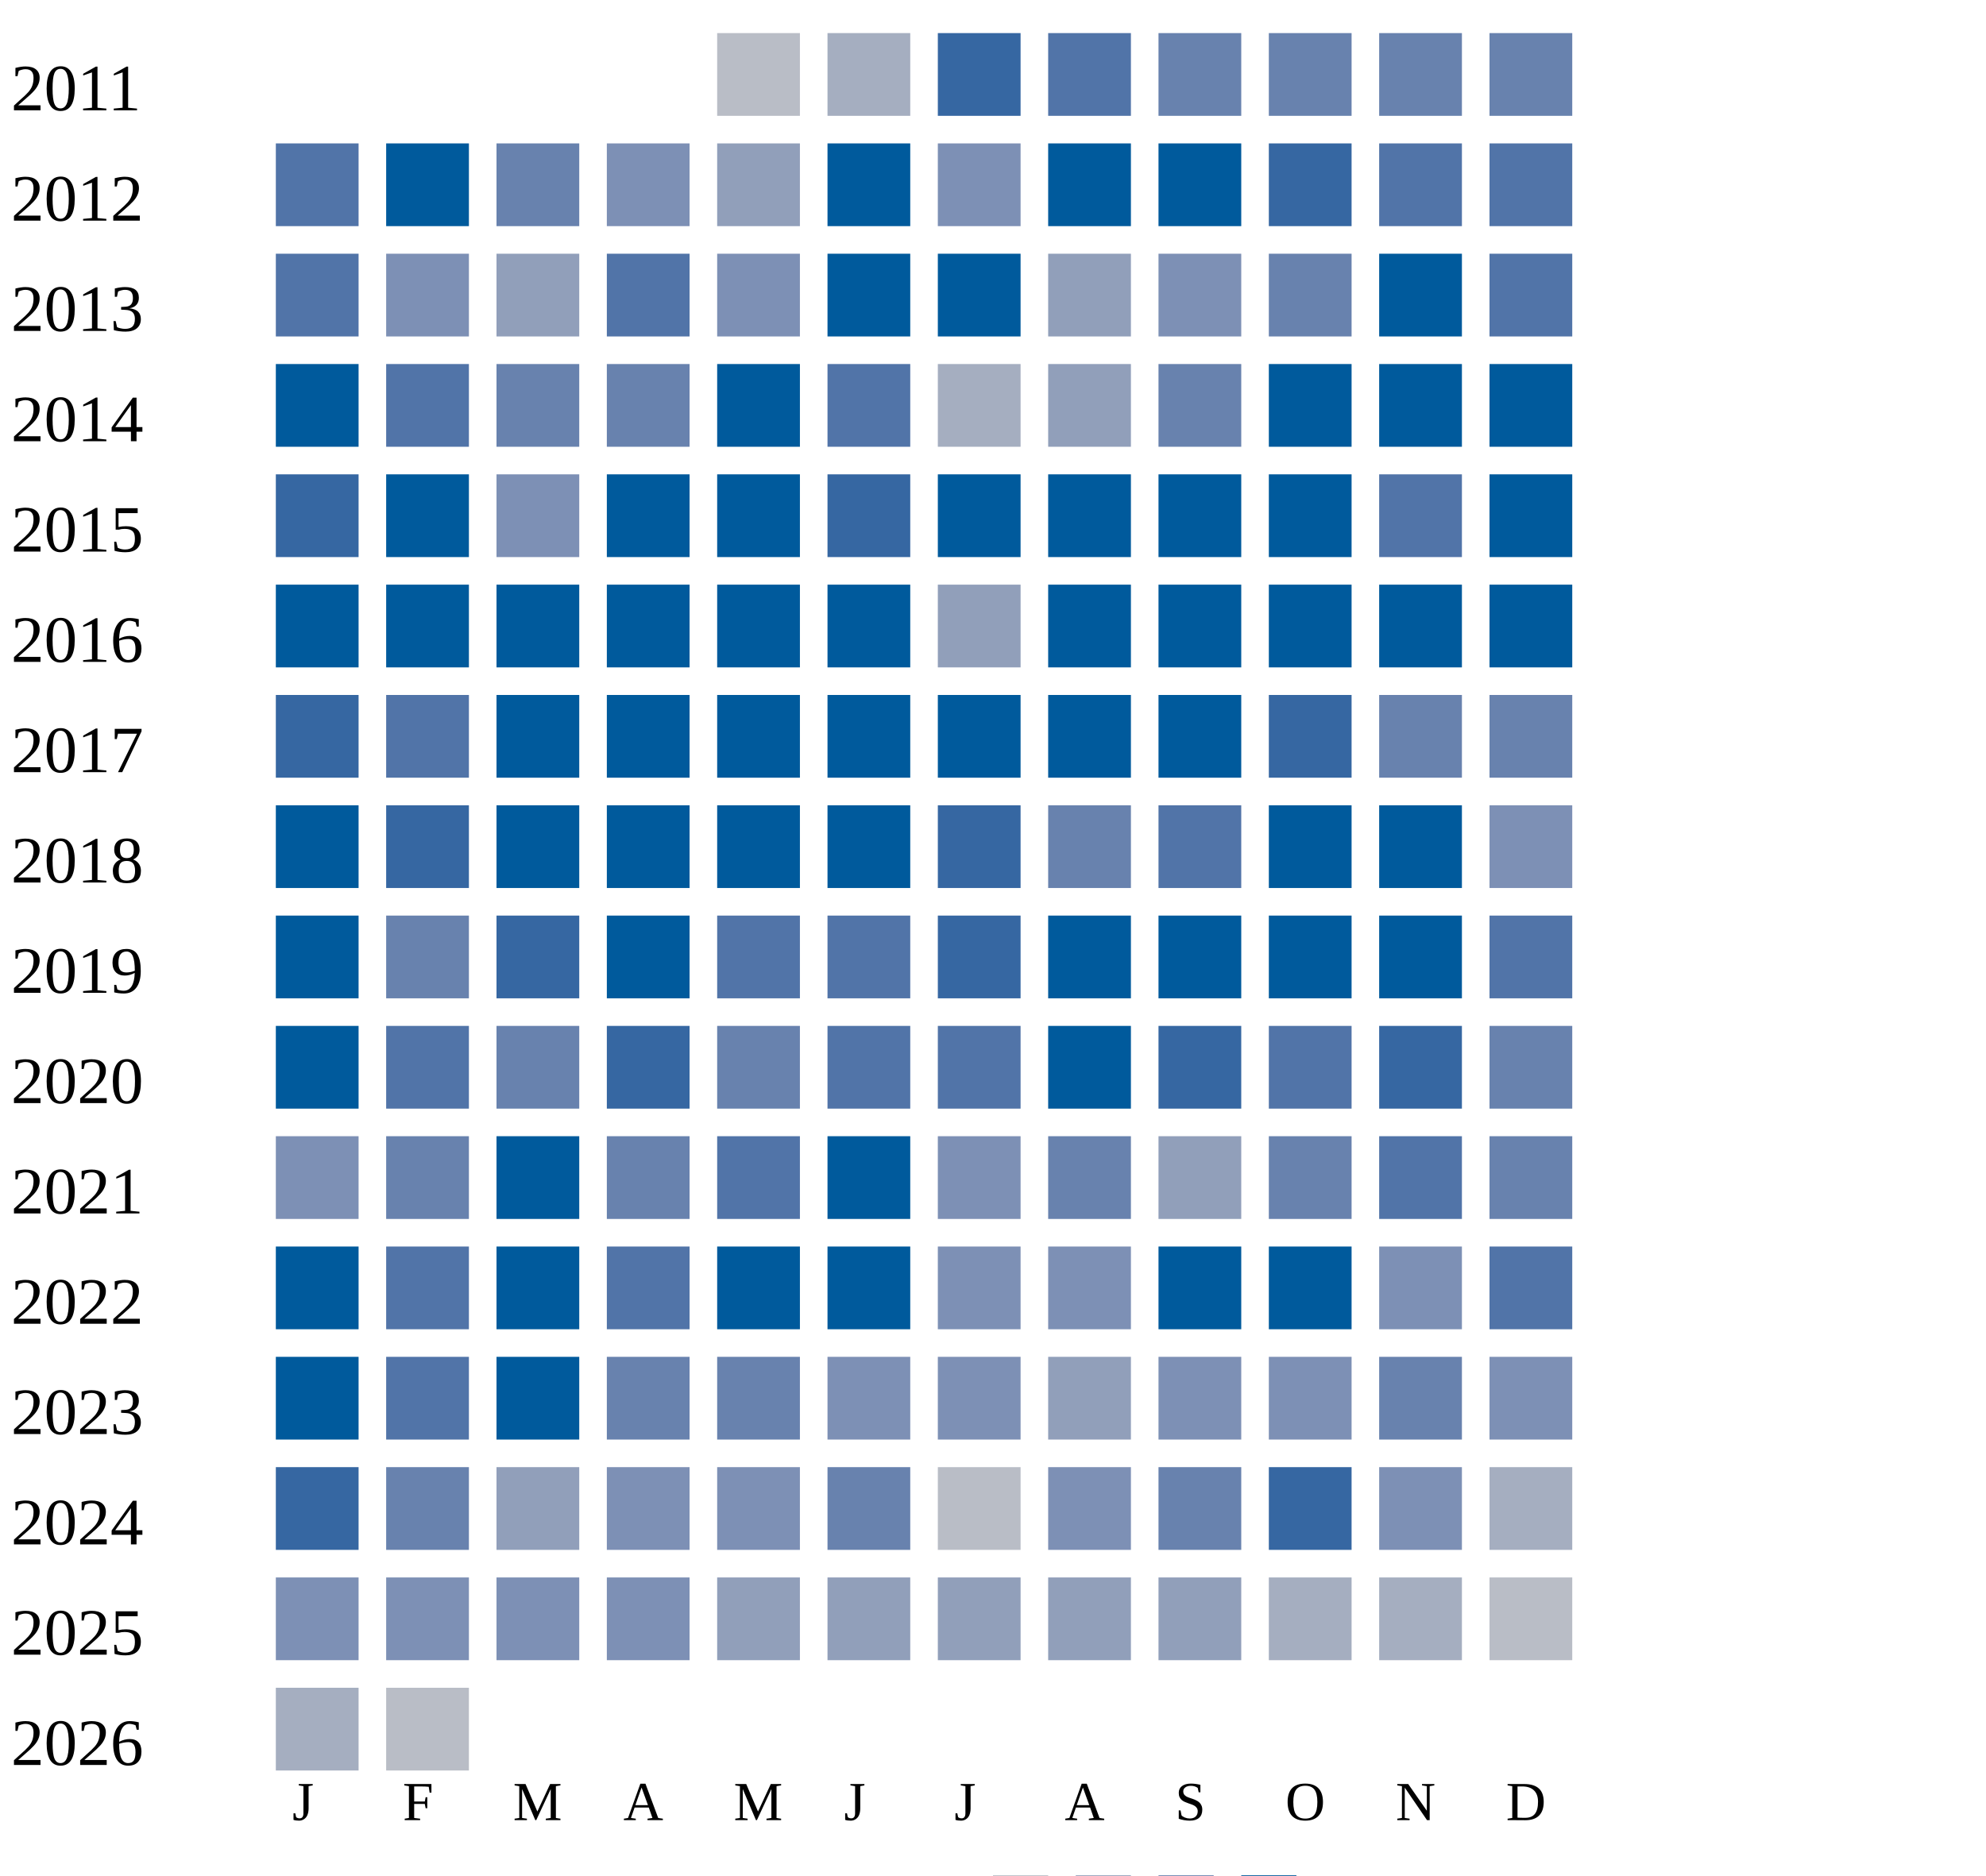
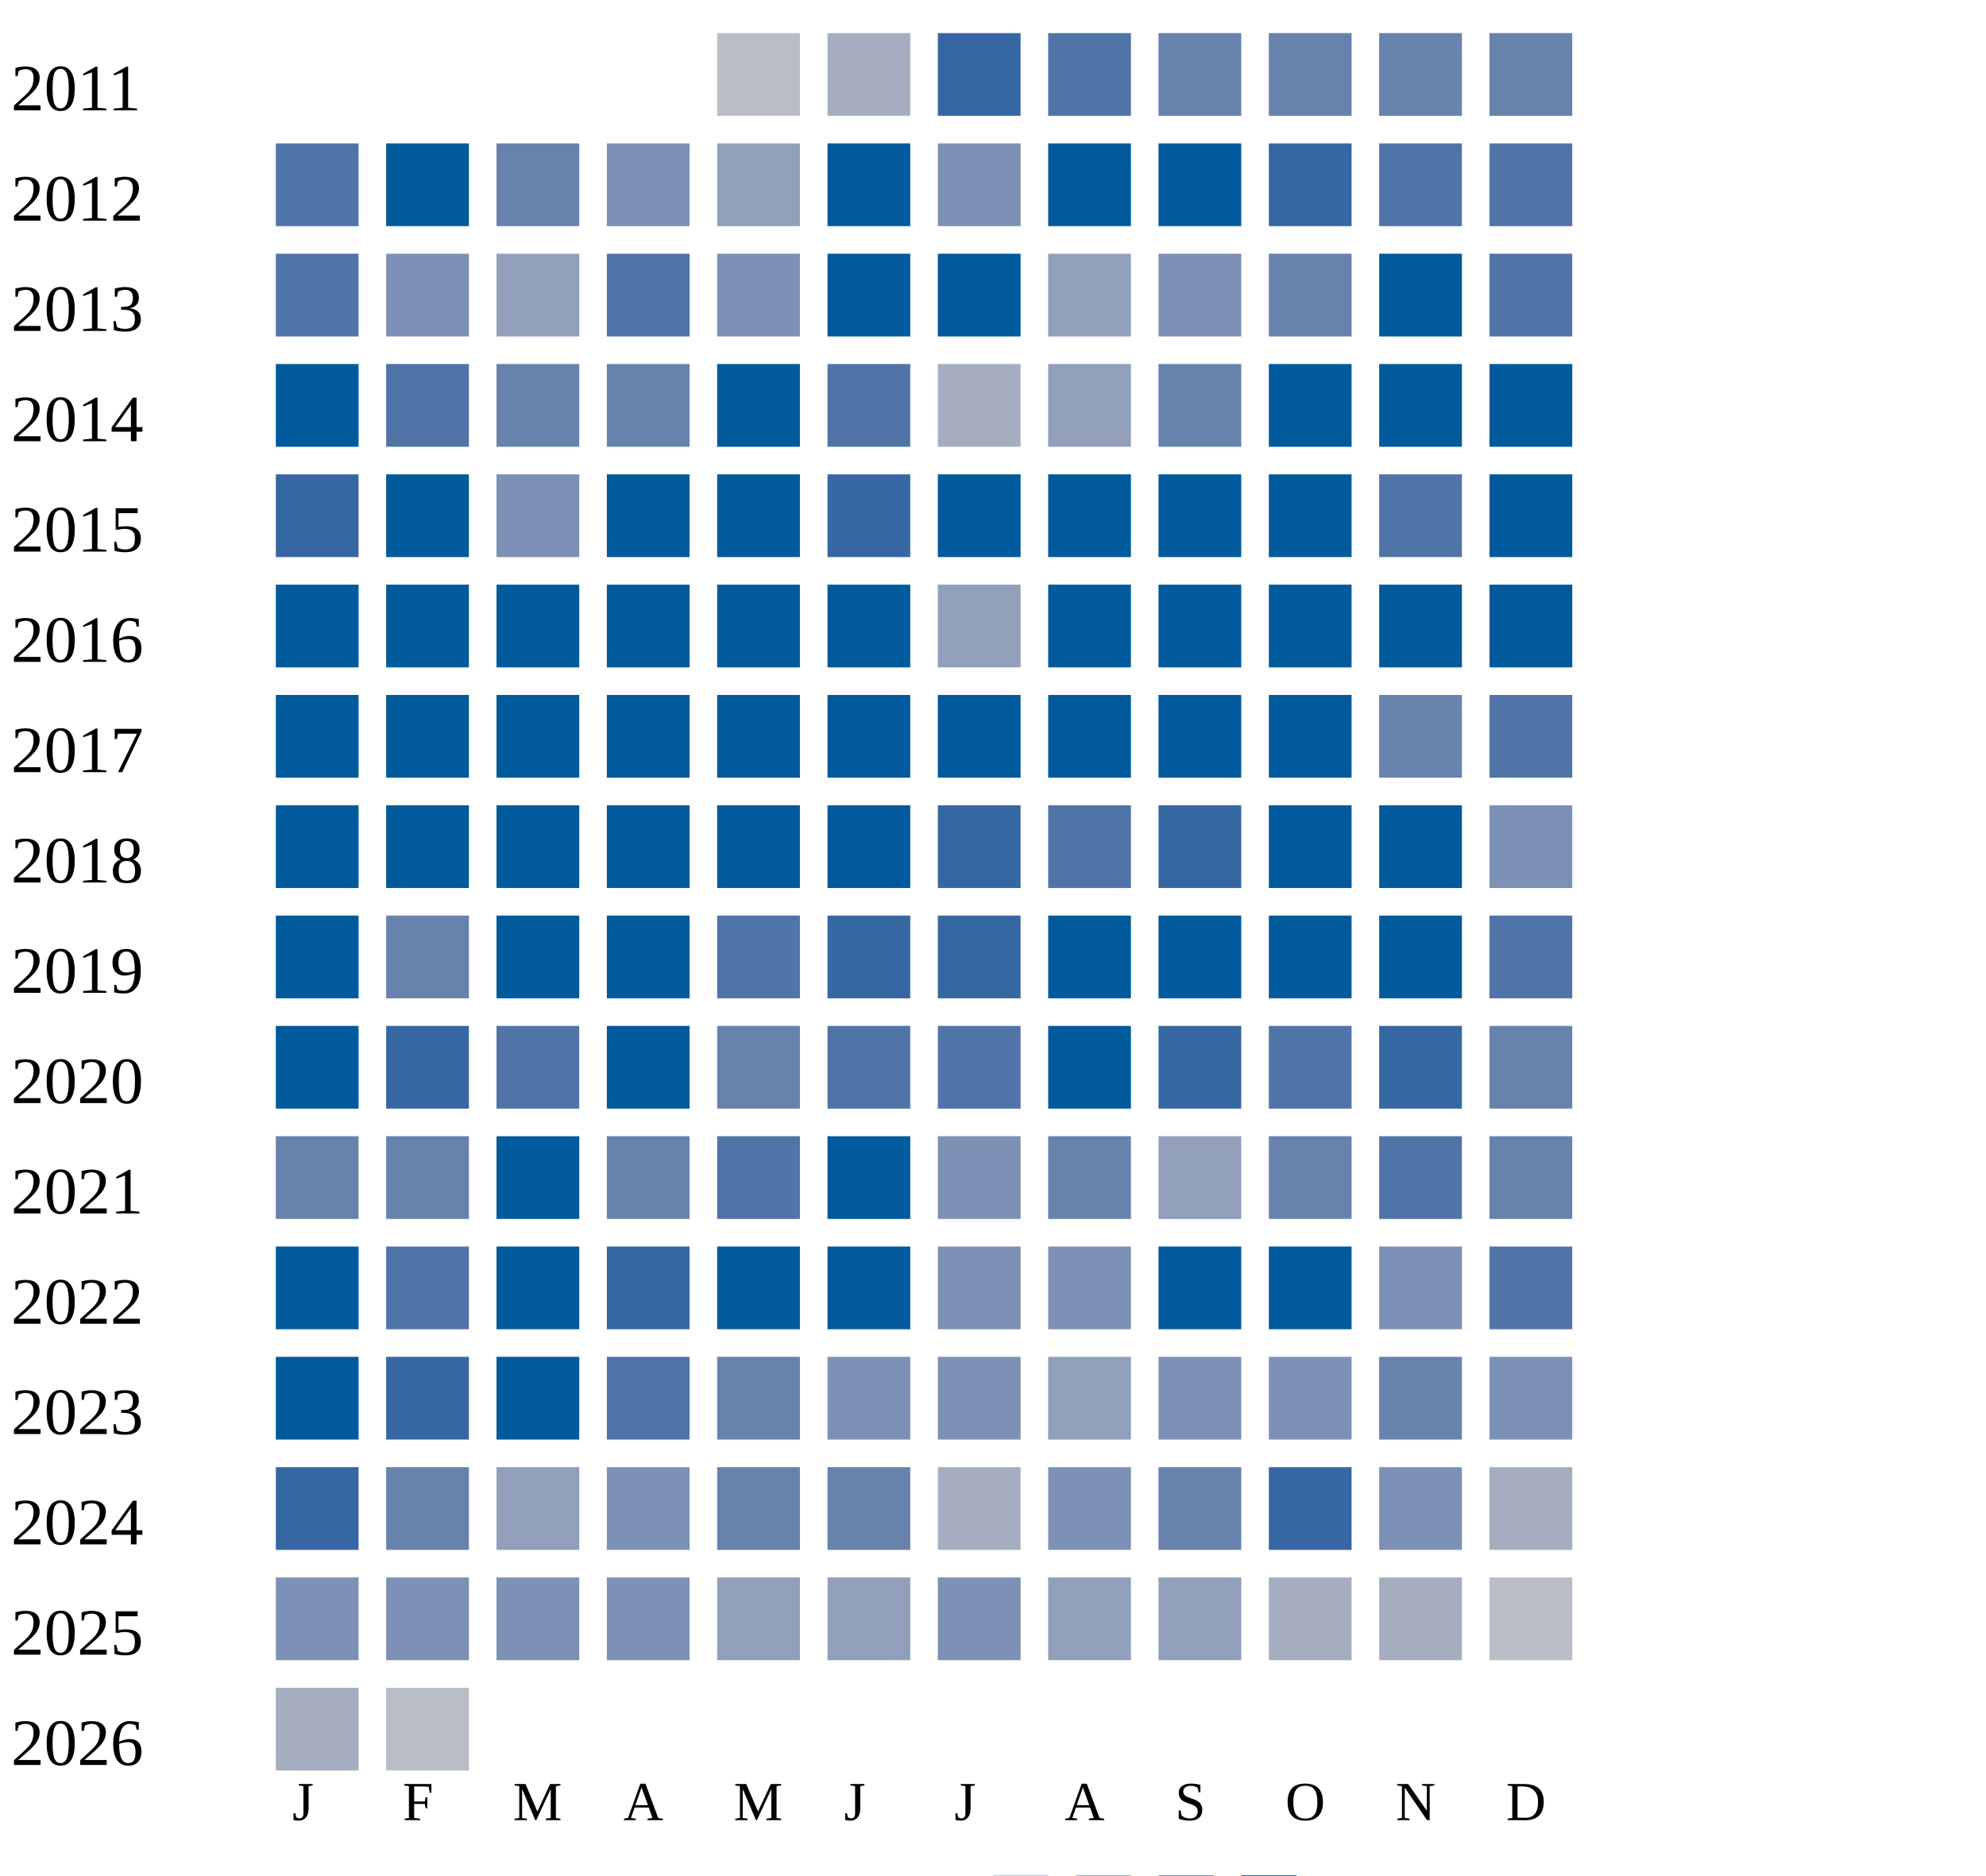
<svg xmlns="http://www.w3.org/2000/svg" width="360" height="340">
  <g transform="translate(0 0)">
    <text x="2" y="20">2011</text>
    <rect x="130" y="6" width="15" height="15" fill="#b9bdc6" />
    <rect x="150" y="6" width="15" height="15" fill="#a5aec0" />
    <rect x="170" y="6" width="15" height="15" fill="#3667a2" />
    <rect x="190" y="6" width="15" height="15" fill="#5174a8" />
    <rect x="210" y="6" width="15" height="15" fill="#6882ae" />
    <rect x="230" y="6" width="15" height="15" fill="#6882ae" />
    <rect x="250" y="6" width="15" height="15" fill="#6882ae" />
    <rect x="270" y="6" width="15" height="15" fill="#6882ae" />
  </g>
  <g transform="translate(0 20)">
    <text x="2" y="20">2012</text>
    <rect x="50" y="6" width="15" height="15" fill="#5174a8" />
    <rect x="70" y="6" width="15" height="15" fill="#005a9c" />
    <rect x="90" y="6" width="15" height="15" fill="#6882ae" />
    <rect x="110" y="6" width="15" height="15" fill="#7d90b5" />
    <rect x="130" y="6" width="15" height="15" fill="#919fba" />
    <rect x="150" y="6" width="15" height="15" fill="#005a9c" />
    <rect x="170" y="6" width="15" height="15" fill="#7d90b5" />
    <rect x="190" y="6" width="15" height="15" fill="#005a9c" />
    <rect x="210" y="6" width="15" height="15" fill="#005a9c" />
    <rect x="230" y="6" width="15" height="15" fill="#3667a2" />
    <rect x="250" y="6" width="15" height="15" fill="#5174a8" />
    <rect x="270" y="6" width="15" height="15" fill="#5174a8" />
  </g>
  <g transform="translate(0 40)">
    <text x="2" y="20">2013</text>
    <rect x="50" y="6" width="15" height="15" fill="#5174a8" />
    <rect x="70" y="6" width="15" height="15" fill="#7d90b5" />
    <rect x="90" y="6" width="15" height="15" fill="#919fba" />
    <rect x="110" y="6" width="15" height="15" fill="#5174a8" />
    <rect x="130" y="6" width="15" height="15" fill="#7d90b5" />
    <rect x="150" y="6" width="15" height="15" fill="#005a9c" />
    <rect x="170" y="6" width="15" height="15" fill="#005a9c" />
    <rect x="190" y="6" width="15" height="15" fill="#919fba" />
    <rect x="210" y="6" width="15" height="15" fill="#7d90b5" />
    <rect x="230" y="6" width="15" height="15" fill="#6882ae" />
    <rect x="250" y="6" width="15" height="15" fill="#005a9c" />
    <rect x="270" y="6" width="15" height="15" fill="#5174a8" />
  </g>
  <g transform="translate(0 60)">
    <text x="2" y="20">2014</text>
    <rect x="50" y="6" width="15" height="15" fill="#005a9c" />
    <rect x="70" y="6" width="15" height="15" fill="#5174a8" />
    <rect x="90" y="6" width="15" height="15" fill="#6882ae" />
    <rect x="110" y="6" width="15" height="15" fill="#6882ae" />
    <rect x="130" y="6" width="15" height="15" fill="#005a9c" />
    <rect x="150" y="6" width="15" height="15" fill="#5174a8" />
    <rect x="170" y="6" width="15" height="15" fill="#a5aec0" />
    <rect x="190" y="6" width="15" height="15" fill="#919fba" />
    <rect x="210" y="6" width="15" height="15" fill="#6882ae" />
    <rect x="230" y="6" width="15" height="15" fill="#005a9c" />
    <rect x="250" y="6" width="15" height="15" fill="#005a9c" />
    <rect x="270" y="6" width="15" height="15" fill="#005a9c" />
  </g>
  <g transform="translate(0 80)">
    <text x="2" y="20">2015</text>
    <rect x="50" y="6" width="15" height="15" fill="#3667a2" />
    <rect x="70" y="6" width="15" height="15" fill="#005a9c" />
    <rect x="90" y="6" width="15" height="15" fill="#7d90b5" />
    <rect x="110" y="6" width="15" height="15" fill="#005a9c" />
    <rect x="130" y="6" width="15" height="15" fill="#005a9c" />
    <rect x="150" y="6" width="15" height="15" fill="#3667a2" />
    <rect x="170" y="6" width="15" height="15" fill="#005a9c" />
    <rect x="190" y="6" width="15" height="15" fill="#005a9c" />
    <rect x="210" y="6" width="15" height="15" fill="#005a9c" />
    <rect x="230" y="6" width="15" height="15" fill="#005a9c" />
    <rect x="250" y="6" width="15" height="15" fill="#5174a8" />
    <rect x="270" y="6" width="15" height="15" fill="#005a9c" />
  </g>
  <g transform="translate(0 100)">
    <text x="2" y="20">2016</text>
    <rect x="50" y="6" width="15" height="15" fill="#005a9c" />
    <rect x="70" y="6" width="15" height="15" fill="#005a9c" />
    <rect x="90" y="6" width="15" height="15" fill="#005a9c" />
    <rect x="110" y="6" width="15" height="15" fill="#005a9c" />
    <rect x="130" y="6" width="15" height="15" fill="#005a9c" />
    <rect x="150" y="6" width="15" height="15" fill="#005a9c" />
    <rect x="170" y="6" width="15" height="15" fill="#919fba" />
    <rect x="190" y="6" width="15" height="15" fill="#005a9c" />
    <rect x="210" y="6" width="15" height="15" fill="#005a9c" />
    <rect x="230" y="6" width="15" height="15" fill="#005a9c" />
    <rect x="250" y="6" width="15" height="15" fill="#005a9c" />
    <rect x="270" y="6" width="15" height="15" fill="#005a9c" />
  </g>
  <g transform="translate(0 120)">
    <text x="2" y="20">2017</text>
-     <rect x="50" y="6" width="15" height="15" fill="#3667a2" />
-     <rect x="70" y="6" width="15" height="15" fill="#5174a8" />
+     <rect x="50" y="6" width="15" height="15" fill="#005a9c" />
+     <rect x="70" y="6" width="15" height="15" fill="#005a9c" />
    <rect x="90" y="6" width="15" height="15" fill="#005a9c" />
    <rect x="110" y="6" width="15" height="15" fill="#005a9c" />
    <rect x="130" y="6" width="15" height="15" fill="#005a9c" />
    <rect x="150" y="6" width="15" height="15" fill="#005a9c" />
    <rect x="170" y="6" width="15" height="15" fill="#005a9c" />
    <rect x="190" y="6" width="15" height="15" fill="#005a9c" />
    <rect x="210" y="6" width="15" height="15" fill="#005a9c" />
-     <rect x="230" y="6" width="15" height="15" fill="#3667a2" />
+     <rect x="230" y="6" width="15" height="15" fill="#005a9c" />
    <rect x="250" y="6" width="15" height="15" fill="#6882ae" />
-     <rect x="270" y="6" width="15" height="15" fill="#6882ae" />
+     <rect x="270" y="6" width="15" height="15" fill="#5174a8" />
  </g>
  <g transform="translate(0 140)">
    <text x="2" y="20">2018</text>
    <rect x="50" y="6" width="15" height="15" fill="#005a9c" />
-     <rect x="70" y="6" width="15" height="15" fill="#3667a2" />
+     <rect x="70" y="6" width="15" height="15" fill="#005a9c" />
    <rect x="90" y="6" width="15" height="15" fill="#005a9c" />
    <rect x="110" y="6" width="15" height="15" fill="#005a9c" />
    <rect x="130" y="6" width="15" height="15" fill="#005a9c" />
    <rect x="150" y="6" width="15" height="15" fill="#005a9c" />
    <rect x="170" y="6" width="15" height="15" fill="#3667a2" />
-     <rect x="190" y="6" width="15" height="15" fill="#6882ae" />
-     <rect x="210" y="6" width="15" height="15" fill="#5174a8" />
+     <rect x="190" y="6" width="15" height="15" fill="#5174a8" />
+     <rect x="210" y="6" width="15" height="15" fill="#3667a2" />
    <rect x="230" y="6" width="15" height="15" fill="#005a9c" />
    <rect x="250" y="6" width="15" height="15" fill="#005a9c" />
    <rect x="270" y="6" width="15" height="15" fill="#7d90b5" />
  </g>
  <g transform="translate(0 160)">
    <text x="2" y="20">2019</text>
    <rect x="50" y="6" width="15" height="15" fill="#005a9c" />
    <rect x="70" y="6" width="15" height="15" fill="#6882ae" />
-     <rect x="90" y="6" width="15" height="15" fill="#3667a2" />
+     <rect x="90" y="6" width="15" height="15" fill="#005a9c" />
    <rect x="110" y="6" width="15" height="15" fill="#005a9c" />
    <rect x="130" y="6" width="15" height="15" fill="#5174a8" />
-     <rect x="150" y="6" width="15" height="15" fill="#5174a8" />
+     <rect x="150" y="6" width="15" height="15" fill="#3667a2" />
    <rect x="170" y="6" width="15" height="15" fill="#3667a2" />
    <rect x="190" y="6" width="15" height="15" fill="#005a9c" />
    <rect x="210" y="6" width="15" height="15" fill="#005a9c" />
    <rect x="230" y="6" width="15" height="15" fill="#005a9c" />
    <rect x="250" y="6" width="15" height="15" fill="#005a9c" />
    <rect x="270" y="6" width="15" height="15" fill="#5174a8" />
  </g>
  <g transform="translate(0 180)">
    <text x="2" y="20">2020</text>
    <rect x="50" y="6" width="15" height="15" fill="#005a9c" />
-     <rect x="70" y="6" width="15" height="15" fill="#5174a8" />
-     <rect x="90" y="6" width="15" height="15" fill="#6882ae" />
-     <rect x="110" y="6" width="15" height="15" fill="#3667a2" />
+     <rect x="70" y="6" width="15" height="15" fill="#3667a2" />
+     <rect x="90" y="6" width="15" height="15" fill="#5174a8" />
+     <rect x="110" y="6" width="15" height="15" fill="#005a9c" />
    <rect x="130" y="6" width="15" height="15" fill="#6882ae" />
    <rect x="150" y="6" width="15" height="15" fill="#5174a8" />
    <rect x="170" y="6" width="15" height="15" fill="#5174a8" />
    <rect x="190" y="6" width="15" height="15" fill="#005a9c" />
    <rect x="210" y="6" width="15" height="15" fill="#3667a2" />
    <rect x="230" y="6" width="15" height="15" fill="#5174a8" />
    <rect x="250" y="6" width="15" height="15" fill="#3667a2" />
    <rect x="270" y="6" width="15" height="15" fill="#6882ae" />
  </g>
  <g transform="translate(0 200)">
    <text x="2" y="20">2021</text>
-     <rect x="50" y="6" width="15" height="15" fill="#7d90b5" />
+     <rect x="50" y="6" width="15" height="15" fill="#6882ae" />
    <rect x="70" y="6" width="15" height="15" fill="#6882ae" />
    <rect x="90" y="6" width="15" height="15" fill="#005a9c" />
    <rect x="110" y="6" width="15" height="15" fill="#6882ae" />
    <rect x="130" y="6" width="15" height="15" fill="#5174a8" />
    <rect x="150" y="6" width="15" height="15" fill="#005a9c" />
    <rect x="170" y="6" width="15" height="15" fill="#7d90b5" />
    <rect x="190" y="6" width="15" height="15" fill="#6882ae" />
    <rect x="210" y="6" width="15" height="15" fill="#919fba" />
    <rect x="230" y="6" width="15" height="15" fill="#6882ae" />
    <rect x="250" y="6" width="15" height="15" fill="#5174a8" />
    <rect x="270" y="6" width="15" height="15" fill="#6882ae" />
  </g>
  <g transform="translate(0 220)">
    <text x="2" y="20">2022</text>
    <rect x="50" y="6" width="15" height="15" fill="#005a9c" />
    <rect x="70" y="6" width="15" height="15" fill="#5174a8" />
    <rect x="90" y="6" width="15" height="15" fill="#005a9c" />
-     <rect x="110" y="6" width="15" height="15" fill="#5174a8" />
+     <rect x="110" y="6" width="15" height="15" fill="#3667a2" />
    <rect x="130" y="6" width="15" height="15" fill="#005a9c" />
    <rect x="150" y="6" width="15" height="15" fill="#005a9c" />
    <rect x="170" y="6" width="15" height="15" fill="#7d90b5" />
    <rect x="190" y="6" width="15" height="15" fill="#7d90b5" />
    <rect x="210" y="6" width="15" height="15" fill="#005a9c" />
    <rect x="230" y="6" width="15" height="15" fill="#005a9c" />
    <rect x="250" y="6" width="15" height="15" fill="#7d90b5" />
    <rect x="270" y="6" width="15" height="15" fill="#5174a8" />
  </g>
  <g transform="translate(0 240)">
    <text x="2" y="20">2023</text>
    <rect x="50" y="6" width="15" height="15" fill="#005a9c" />
-     <rect x="70" y="6" width="15" height="15" fill="#5174a8" />
-     <rect x="90" y="6" width="15" height="15" fill="#005a9c" />
-     <rect x="110" y="6" width="15" height="15" fill="#6882ae" />
+     <rect x="70" y="6" width="15" height="15" fill="#3667a2" />
+     <rect x="90" y="6" width="15" height="15" fill="#005a9c" />
+     <rect x="110" y="6" width="15" height="15" fill="#5174a8" />
    <rect x="130" y="6" width="15" height="15" fill="#6882ae" />
    <rect x="150" y="6" width="15" height="15" fill="#7d90b5" />
    <rect x="170" y="6" width="15" height="15" fill="#7d90b5" />
    <rect x="190" y="6" width="15" height="15" fill="#919fba" />
    <rect x="210" y="6" width="15" height="15" fill="#7d90b5" />
    <rect x="230" y="6" width="15" height="15" fill="#7d90b5" />
    <rect x="250" y="6" width="15" height="15" fill="#6882ae" />
    <rect x="270" y="6" width="15" height="15" fill="#7d90b5" />
  </g>
  <g transform="translate(0 260)">
    <text x="2" y="20">2024</text>
    <rect x="50" y="6" width="15" height="15" fill="#3667a2" />
    <rect x="70" y="6" width="15" height="15" fill="#6882ae" />
    <rect x="90" y="6" width="15" height="15" fill="#919fba" />
    <rect x="110" y="6" width="15" height="15" fill="#7d90b5" />
-     <rect x="130" y="6" width="15" height="15" fill="#7d90b5" />
+     <rect x="130" y="6" width="15" height="15" fill="#6882ae" />
    <rect x="150" y="6" width="15" height="15" fill="#6882ae" />
-     <rect x="170" y="6" width="15" height="15" fill="#b9bdc6" />
+     <rect x="170" y="6" width="15" height="15" fill="#a5aec0" />
    <rect x="190" y="6" width="15" height="15" fill="#7d90b5" />
    <rect x="210" y="6" width="15" height="15" fill="#6882ae" />
    <rect x="230" y="6" width="15" height="15" fill="#3667a2" />
    <rect x="250" y="6" width="15" height="15" fill="#7d90b5" />
    <rect x="270" y="6" width="15" height="15" fill="#a5aec0" />
  </g>
  <g transform="translate(0 280)">
    <text x="2" y="20">2025</text>
    <rect x="50" y="6" width="15" height="15" fill="#7d90b5" />
    <rect x="70" y="6" width="15" height="15" fill="#7d90b5" />
    <rect x="90" y="6" width="15" height="15" fill="#7d90b5" />
    <rect x="110" y="6" width="15" height="15" fill="#7d90b5" />
    <rect x="130" y="6" width="15" height="15" fill="#919fba" />
    <rect x="150" y="6" width="15" height="15" fill="#919fba" />
-     <rect x="170" y="6" width="15" height="15" fill="#919fba" />
+     <rect x="170" y="6" width="15" height="15" fill="#7d90b5" />
    <rect x="190" y="6" width="15" height="15" fill="#919fba" />
    <rect x="210" y="6" width="15" height="15" fill="#919fba" />
    <rect x="230" y="6" width="15" height="15" fill="#a5aec0" />
    <rect x="250" y="6" width="15" height="15" fill="#a5aec0" />
    <rect x="270" y="6" width="15" height="15" fill="#b9bdc6" />
  </g>
  <g transform="translate(0 300)">
    <text x="2" y="20">2026</text>
    <rect x="50" y="6" width="15" height="15" fill="#a5aec0" />
    <rect x="70" y="6" width="15" height="15" fill="#b9bdc6" />
  </g>
  <text style="font-size: 10px; text-align: center" x="53" y="330">J</text>
  <text style="font-size: 10px; text-align: center" x="73" y="330">F</text>
  <text style="font-size: 10px; text-align: center" x="93" y="330">M</text>
  <text style="font-size: 10px; text-align: center" x="113" y="330">A</text>
  <text style="font-size: 10px; text-align: center" x="133" y="330">M</text>
  <text style="font-size: 10px; text-align: center" x="153" y="330">J</text>
  <text style="font-size: 10px; text-align: center" x="173" y="330">J</text>
  <text style="font-size: 10px; text-align: center" x="193" y="330">A</text>
  <text style="font-size: 10px; text-align: center" x="213" y="330">S</text>
  <text style="font-size: 10px; text-align: center" x="233" y="330">O</text>
  <text style="font-size: 10px; text-align: center" x="253" y="330">N</text>
  <text style="font-size: 10px; text-align: center" x="273" y="330">D</text>
  <text style="font-size: 10px;" x="155" y="349">Less</text>
  <rect fill="#b9bdc6" width="10" height="10" x="180" y="340" />
  <rect fill="#919fba" width="10" height="10" x="195" y="340" />
  <rect fill="#6882ae" width="10" height="10" x="210" y="340" />
  <rect fill="#005a9c" width="10" height="10" x="225" y="340" />
  <text x="240" y="349" style="font-size: 10px;">More</text>
</svg>
